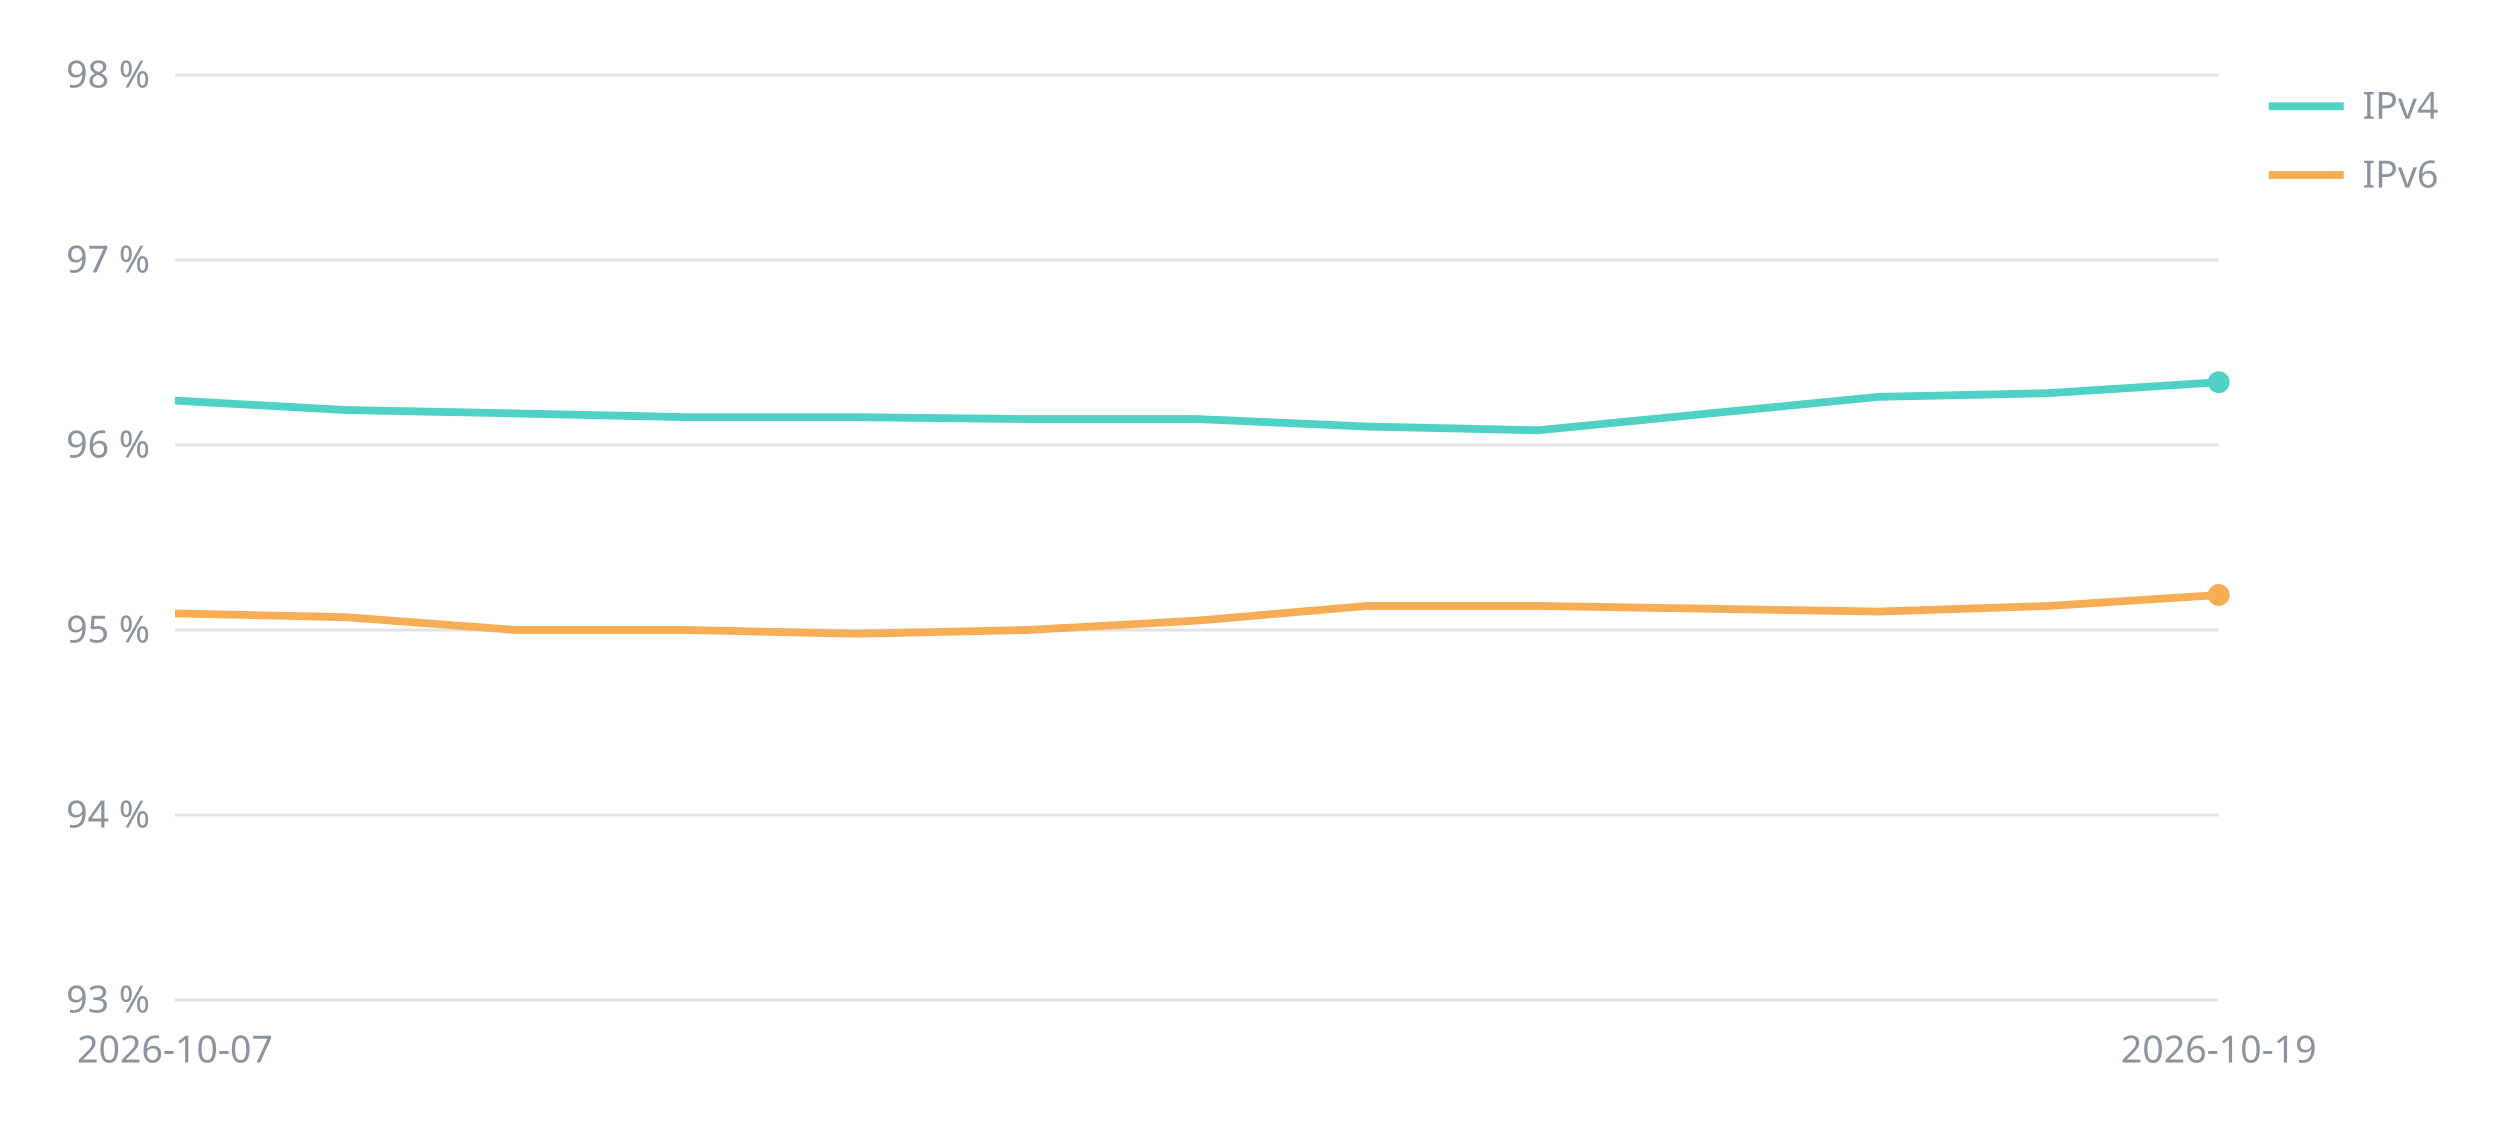
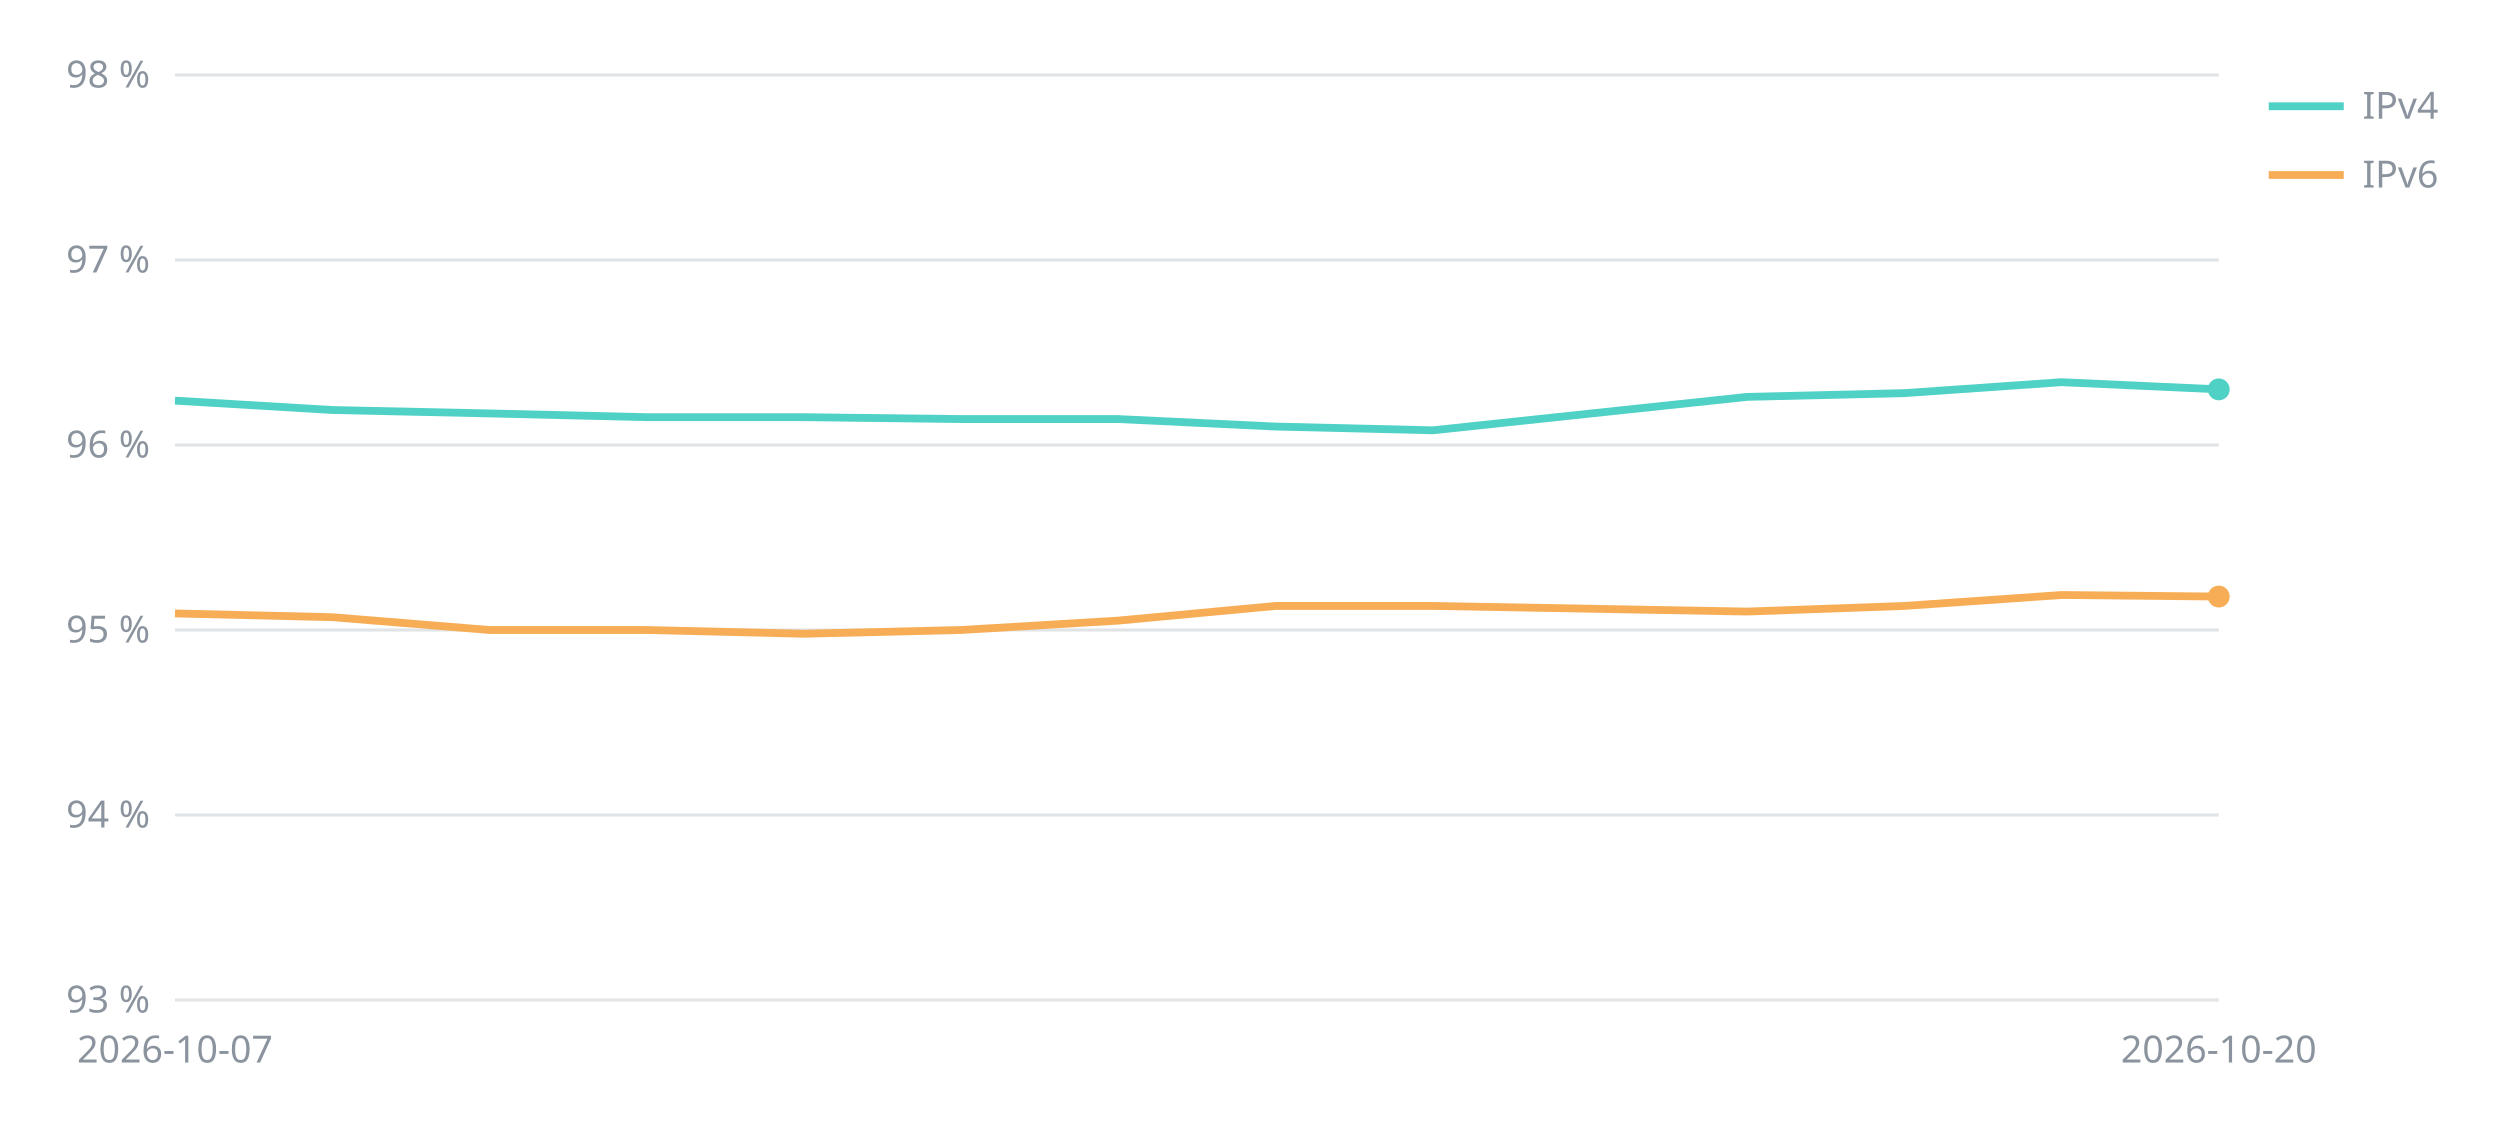
<svg xmlns="http://www.w3.org/2000/svg" viewBox="0 0 800 360" width="800" height="360" font-family="sans-serif" font-size="12" fill="#8b949e">
  <line x1="56" x2="710" y1="320.0" y2="320.0" stroke="#8b949e" stroke-opacity="0.25" />
  <text x="48" y="324.0" text-anchor="end">93 %</text>
  <line x1="56" x2="710" y1="260.8" y2="260.8" stroke="#8b949e" stroke-opacity="0.25" />
  <text x="48" y="264.8" text-anchor="end">94 %</text>
  <line x1="56" x2="710" y1="201.6" y2="201.6" stroke="#8b949e" stroke-opacity="0.25" />
  <text x="48" y="205.6" text-anchor="end">95 %</text>
  <line x1="56" x2="710" y1="142.4" y2="142.4" stroke="#8b949e" stroke-opacity="0.25" />
  <text x="48" y="146.4" text-anchor="end">96 %</text>
  <line x1="56" x2="710" y1="83.2" y2="83.2" stroke="#8b949e" stroke-opacity="0.25" />
  <text x="48" y="87.2" text-anchor="end">97 %</text>
  <line x1="56" x2="710" y1="24.0" y2="24.0" stroke="#8b949e" stroke-opacity="0.25" />
  <text x="48" y="28.0" text-anchor="end">98 %</text>
  <text x="56.0" y="340" text-anchor="middle">2026-10-07</text>
-   <text x="710.0" y="340" text-anchor="middle">2026-10-19</text>
-   <polyline points="56.0,128.2 110.5,131.2 165.0,132.3 219.5,133.5 274.0,133.5 328.5,134.1 383.0,134.1 437.5,136.5 492.0,137.7 601.0,127.0 655.5,125.8 710.0,122.3" fill="none" stroke="#4fd1c5" stroke-width="2.5" />
-   <circle cx="710.0" cy="122.3" r="3.5" fill="#4fd1c5" />
+   <text x="710.0" y="340" text-anchor="middle">2026-10-20</text>
+   <polyline points="56.0,128.2 106.3,131.2 156.6,132.3 206.9,133.5 257.2,133.5 307.5,134.1 357.8,134.1 408.2,136.5 458.5,137.7 559.1,127.0 609.4,125.8 659.7,122.3 710.0,124.6" fill="none" stroke="#4fd1c5" stroke-width="2.5" />
+   <circle cx="710.0" cy="124.6" r="3.5" fill="#4fd1c5" />
  <line x1="726" x2="750" y1="34" y2="34" stroke="#4fd1c5" stroke-width="2.5" />
  <text x="756" y="38">IPv4</text>
-   <polyline points="56.0,196.3 110.5,197.5 165.0,201.6 219.5,201.6 274.0,202.8 328.5,201.6 383.0,198.6 437.5,193.9 492.0,193.9 601.0,195.7 655.5,193.9 710.0,190.4" fill="none" stroke="#f6ad55" stroke-width="2.5" />
-   <circle cx="710.0" cy="190.4" r="3.5" fill="#f6ad55" />
+   <polyline points="56.0,196.3 106.3,197.5 156.6,201.6 206.9,201.6 257.2,202.8 307.5,201.6 357.8,198.6 408.2,193.9 458.5,193.9 559.1,195.7 609.4,193.9 659.7,190.4 710.0,190.9" fill="none" stroke="#f6ad55" stroke-width="2.5" />
+   <circle cx="710.0" cy="190.9" r="3.5" fill="#f6ad55" />
  <line x1="726" x2="750" y1="56" y2="56" stroke="#f6ad55" stroke-width="2.5" />
  <text x="756" y="60">IPv6</text>
</svg>
